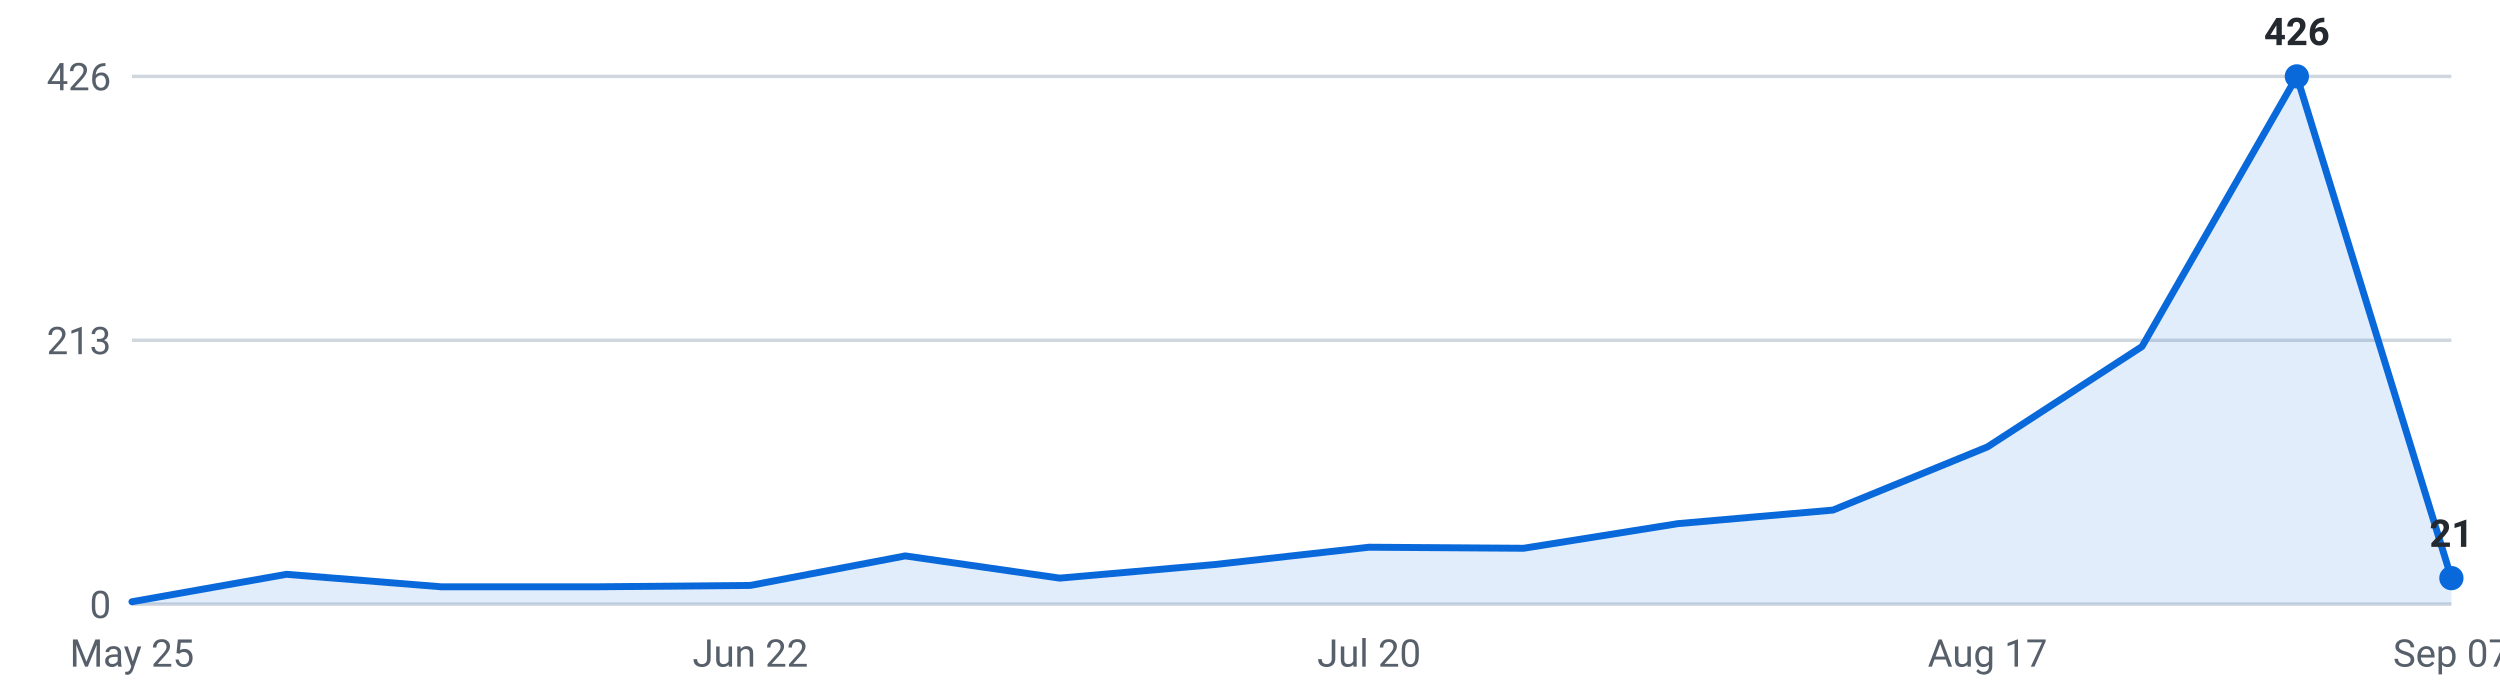
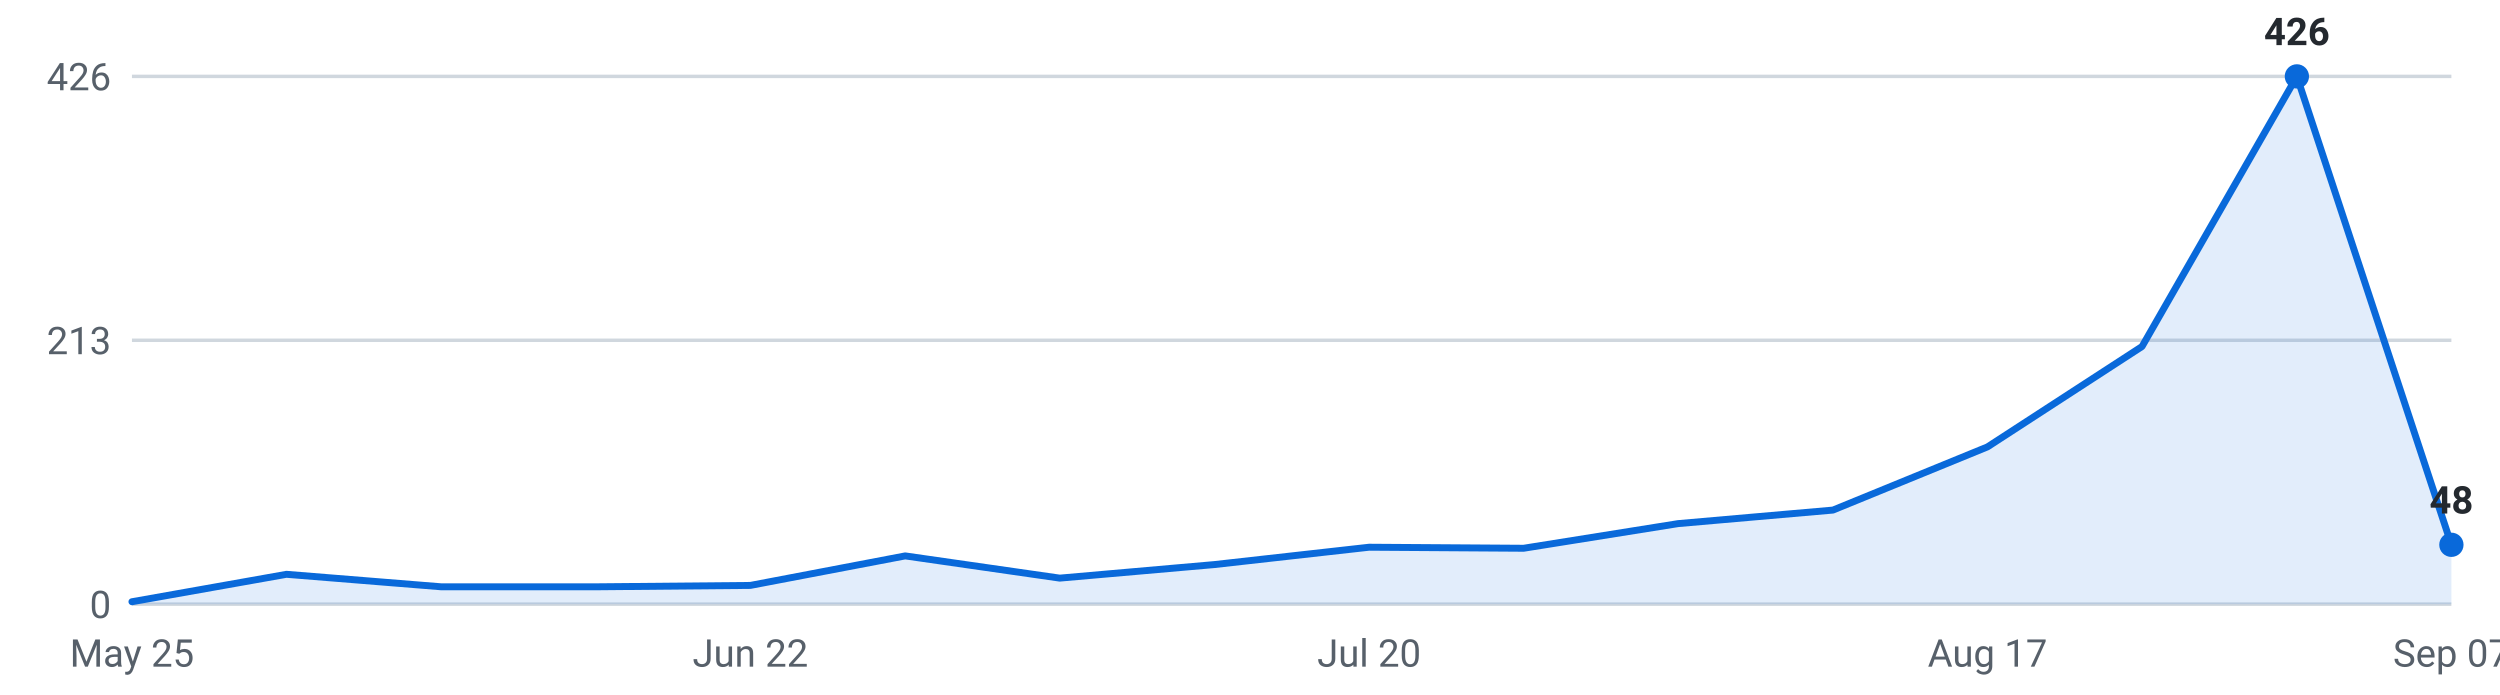
<svg xmlns="http://www.w3.org/2000/svg" viewBox="0 0 720 200" width="720" height="200" role="img" aria-label="Internships posted per week, last 16 weeks">
  <g font-family="-apple-system,Segoe UI,Roboto,sans-serif" font-size="11">
    <line x1="38" y1="174.0" x2="706" y2="174.0" stroke="#d0d7de" stroke-width="1" />
    <text x="32" y="178.0" text-anchor="end" fill="#57606a">0</text>
    <line x1="38" y1="98.0" x2="706" y2="98.0" stroke="#d0d7de" stroke-width="1" />
    <text x="32" y="102.0" text-anchor="end" fill="#57606a">213</text>
    <line x1="38" y1="22.0" x2="706" y2="22.0" stroke="#d0d7de" stroke-width="1" />
    <text x="32" y="26.0" text-anchor="end" fill="#57606a">426</text>
-     <path d="M38.0,174 L38.0,173.3 L82.5,165.4 L127.1,169.0 L171.6,169.0 L216.1,168.6 L260.7,160.1 L305.2,166.5 L349.7,162.6 L394.3,157.6 L438.8,157.9 L483.3,150.8 L527.9,146.9 L572.4,128.7 L616.9,99.8 L661.5,22.0 L706.0,166.5 L706.0,174 Z" fill="#0969da" fill-opacity="0.12" />
-     <polyline points="38.0,173.3 82.5,165.4 127.1,169.0 171.6,169.0 216.1,168.6 260.7,160.1 305.2,166.5 349.7,162.6 394.3,157.6 438.8,157.9 483.3,150.8 527.9,146.9 572.4,128.7 616.9,99.8 661.5,22.0 706.0,166.5" fill="none" stroke="#0969da" stroke-width="2" stroke-linejoin="round" stroke-linecap="round" />
+     <path d="M38.0,174 L38.0,173.3 L82.5,165.4 L127.1,169.0 L171.6,169.0 L216.1,168.6 L260.7,160.1 L305.2,166.5 L349.7,162.6 L394.3,157.6 L438.8,157.9 L483.3,150.8 L527.9,146.9 L572.4,128.7 L616.9,99.8 L661.5,22.0 L706.0,156.9 L706.0,174 Z" fill="#0969da" fill-opacity="0.12" />
+     <polyline points="38.0,173.3 82.5,165.4 127.1,169.0 171.6,169.0 216.1,168.6 260.7,160.1 305.2,166.5 349.7,162.6 394.3,157.6 438.8,157.9 483.3,150.8 527.9,146.9 572.4,128.7 616.9,99.8 661.5,22.0 706.0,156.9" fill="none" stroke="#0969da" stroke-width="2" stroke-linejoin="round" stroke-linecap="round" />
    <circle cx="661.5" cy="22.0" r="3.5" fill="#0969da" />
    <text x="661.5" y="13.0" text-anchor="middle" fill="#24292f" font-weight="600">426</text>
-     <circle cx="706.0" cy="166.5" r="3.5" fill="#0969da" />
-     <text x="706.0" y="157.5" text-anchor="middle" fill="#24292f" font-weight="600">21</text>
+     <circle cx="706.0" cy="156.9" r="3.5" fill="#0969da" />
+     <text x="706.0" y="147.9" text-anchor="middle" fill="#24292f" font-weight="600">48</text>
    <text x="38.0" y="192" text-anchor="middle" fill="#57606a">May 25</text>
    <text x="216.1" y="192" text-anchor="middle" fill="#57606a">Jun 22</text>
    <text x="394.3" y="192" text-anchor="middle" fill="#57606a">Jul 20</text>
    <text x="572.4" y="192" text-anchor="middle" fill="#57606a">Aug 17</text>
    <text x="706.0" y="192" text-anchor="middle" fill="#57606a">Sep 07</text>
  </g>
</svg>
